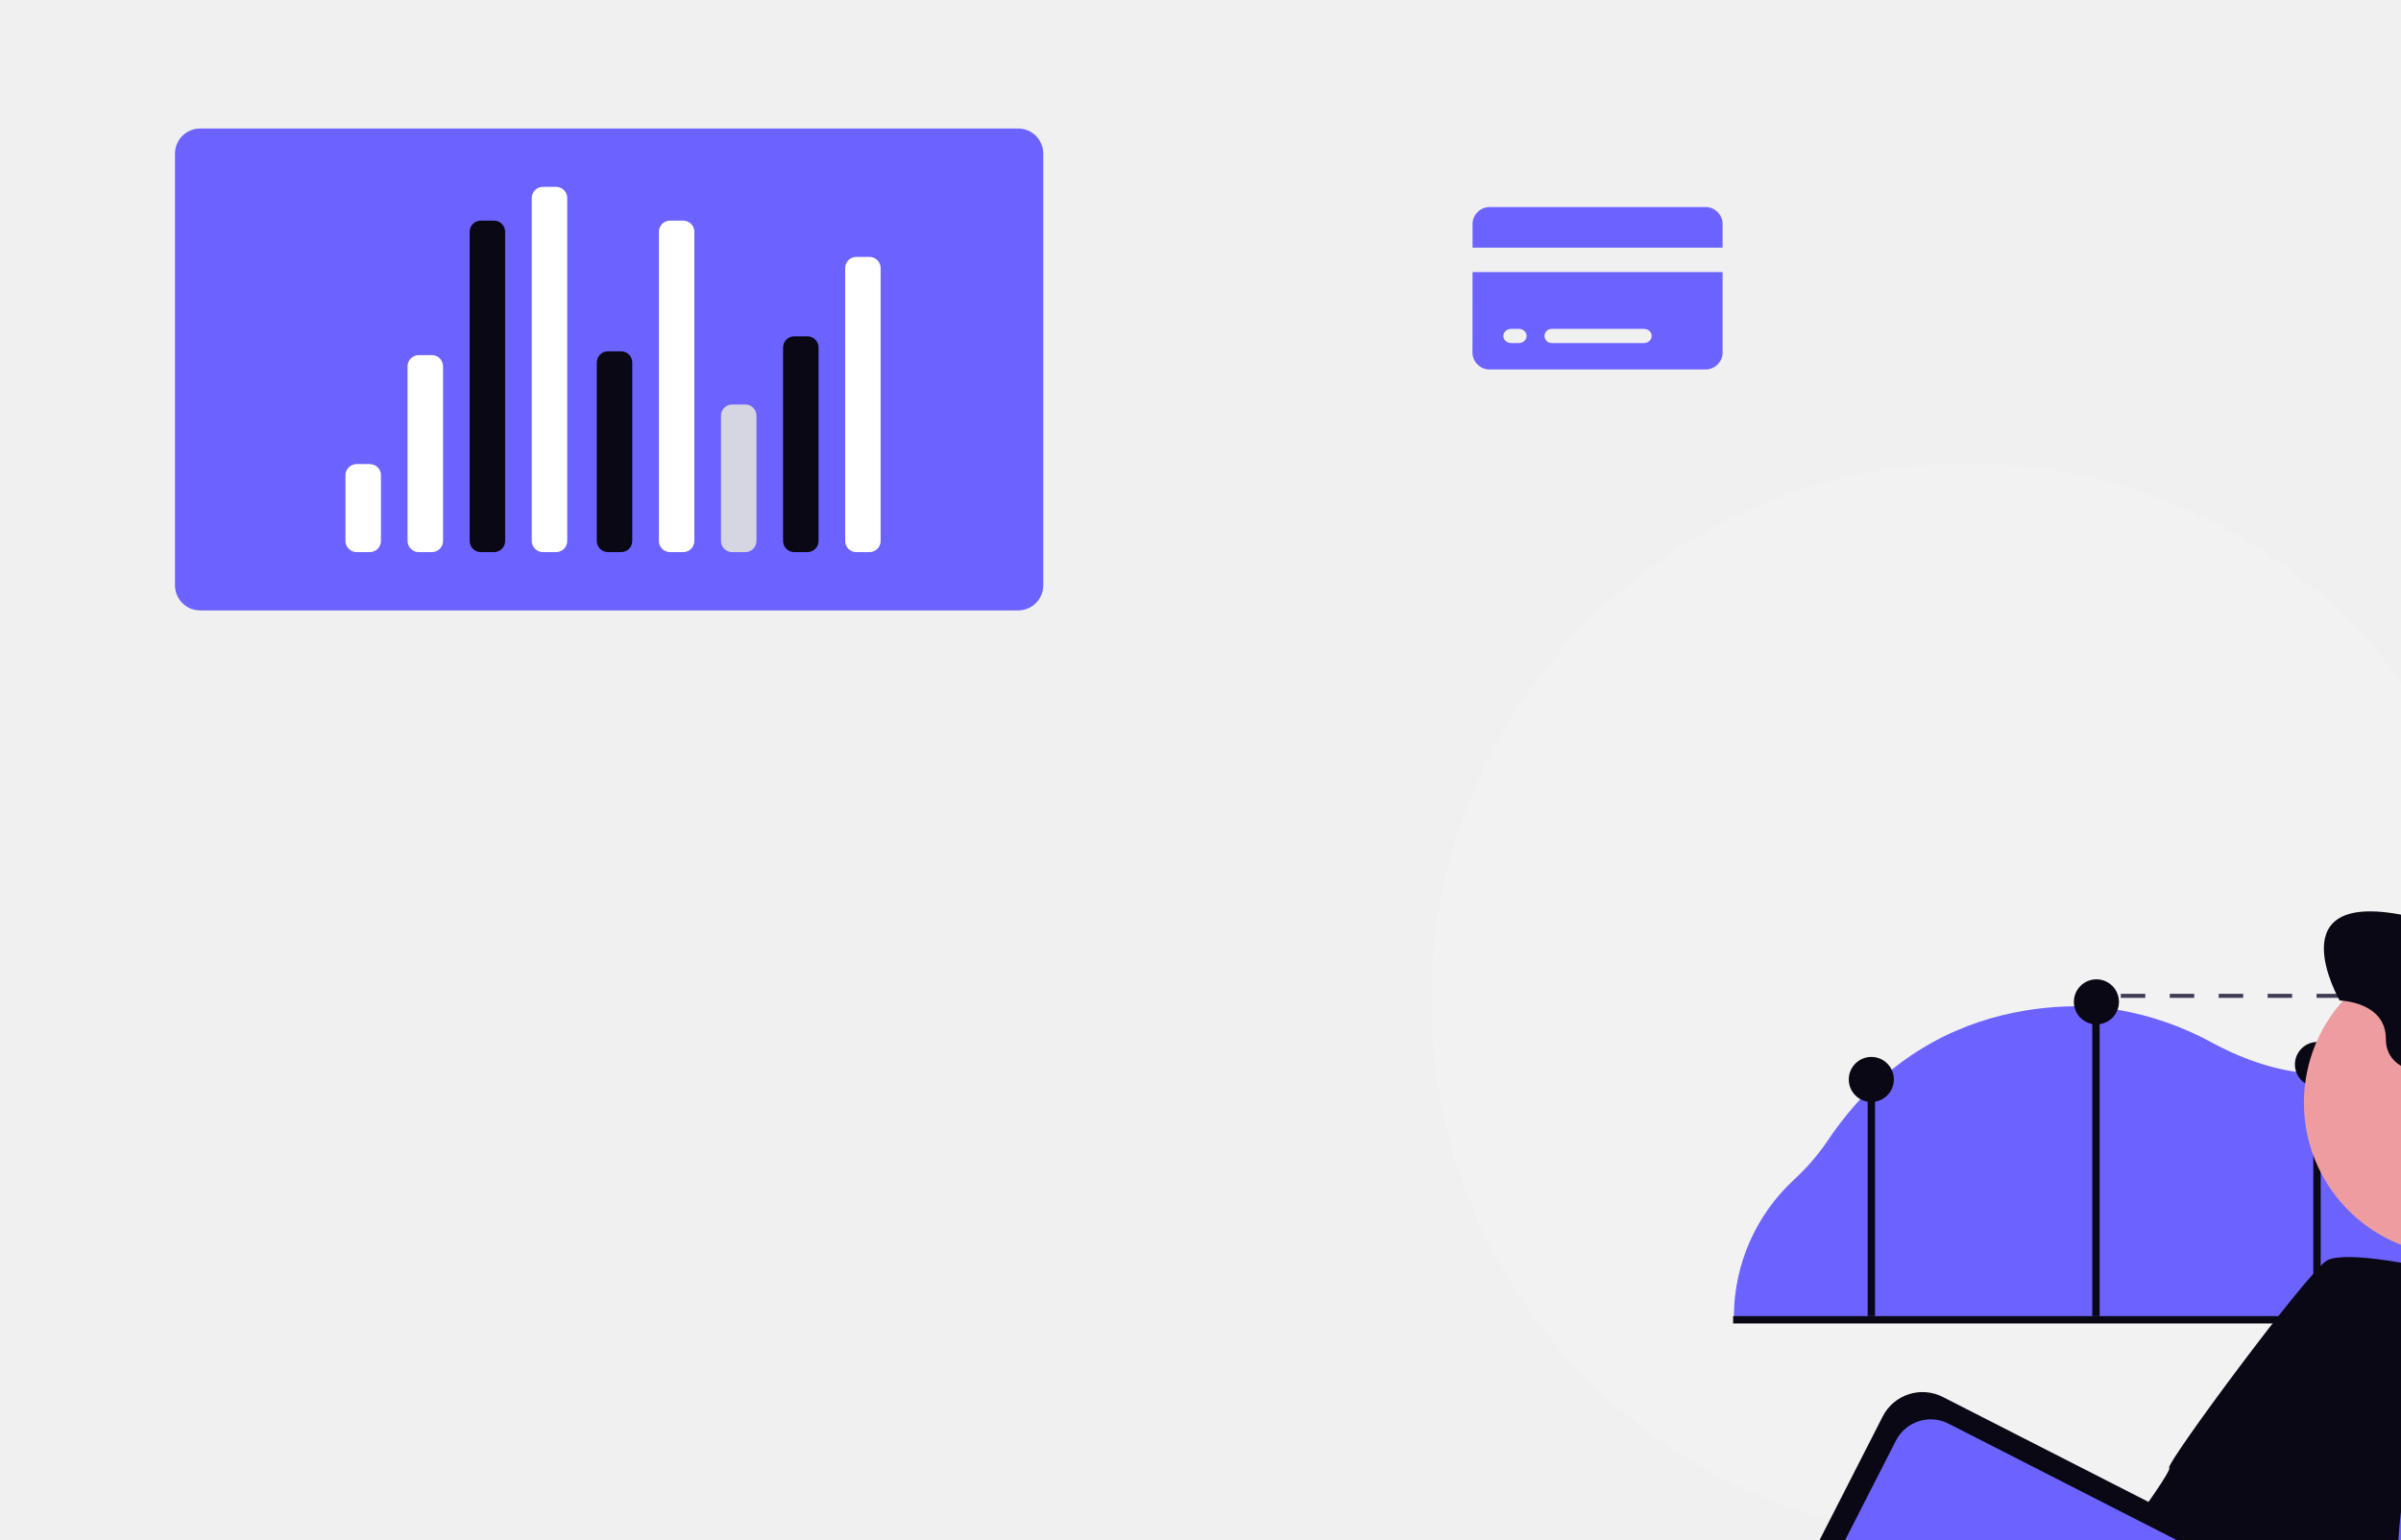
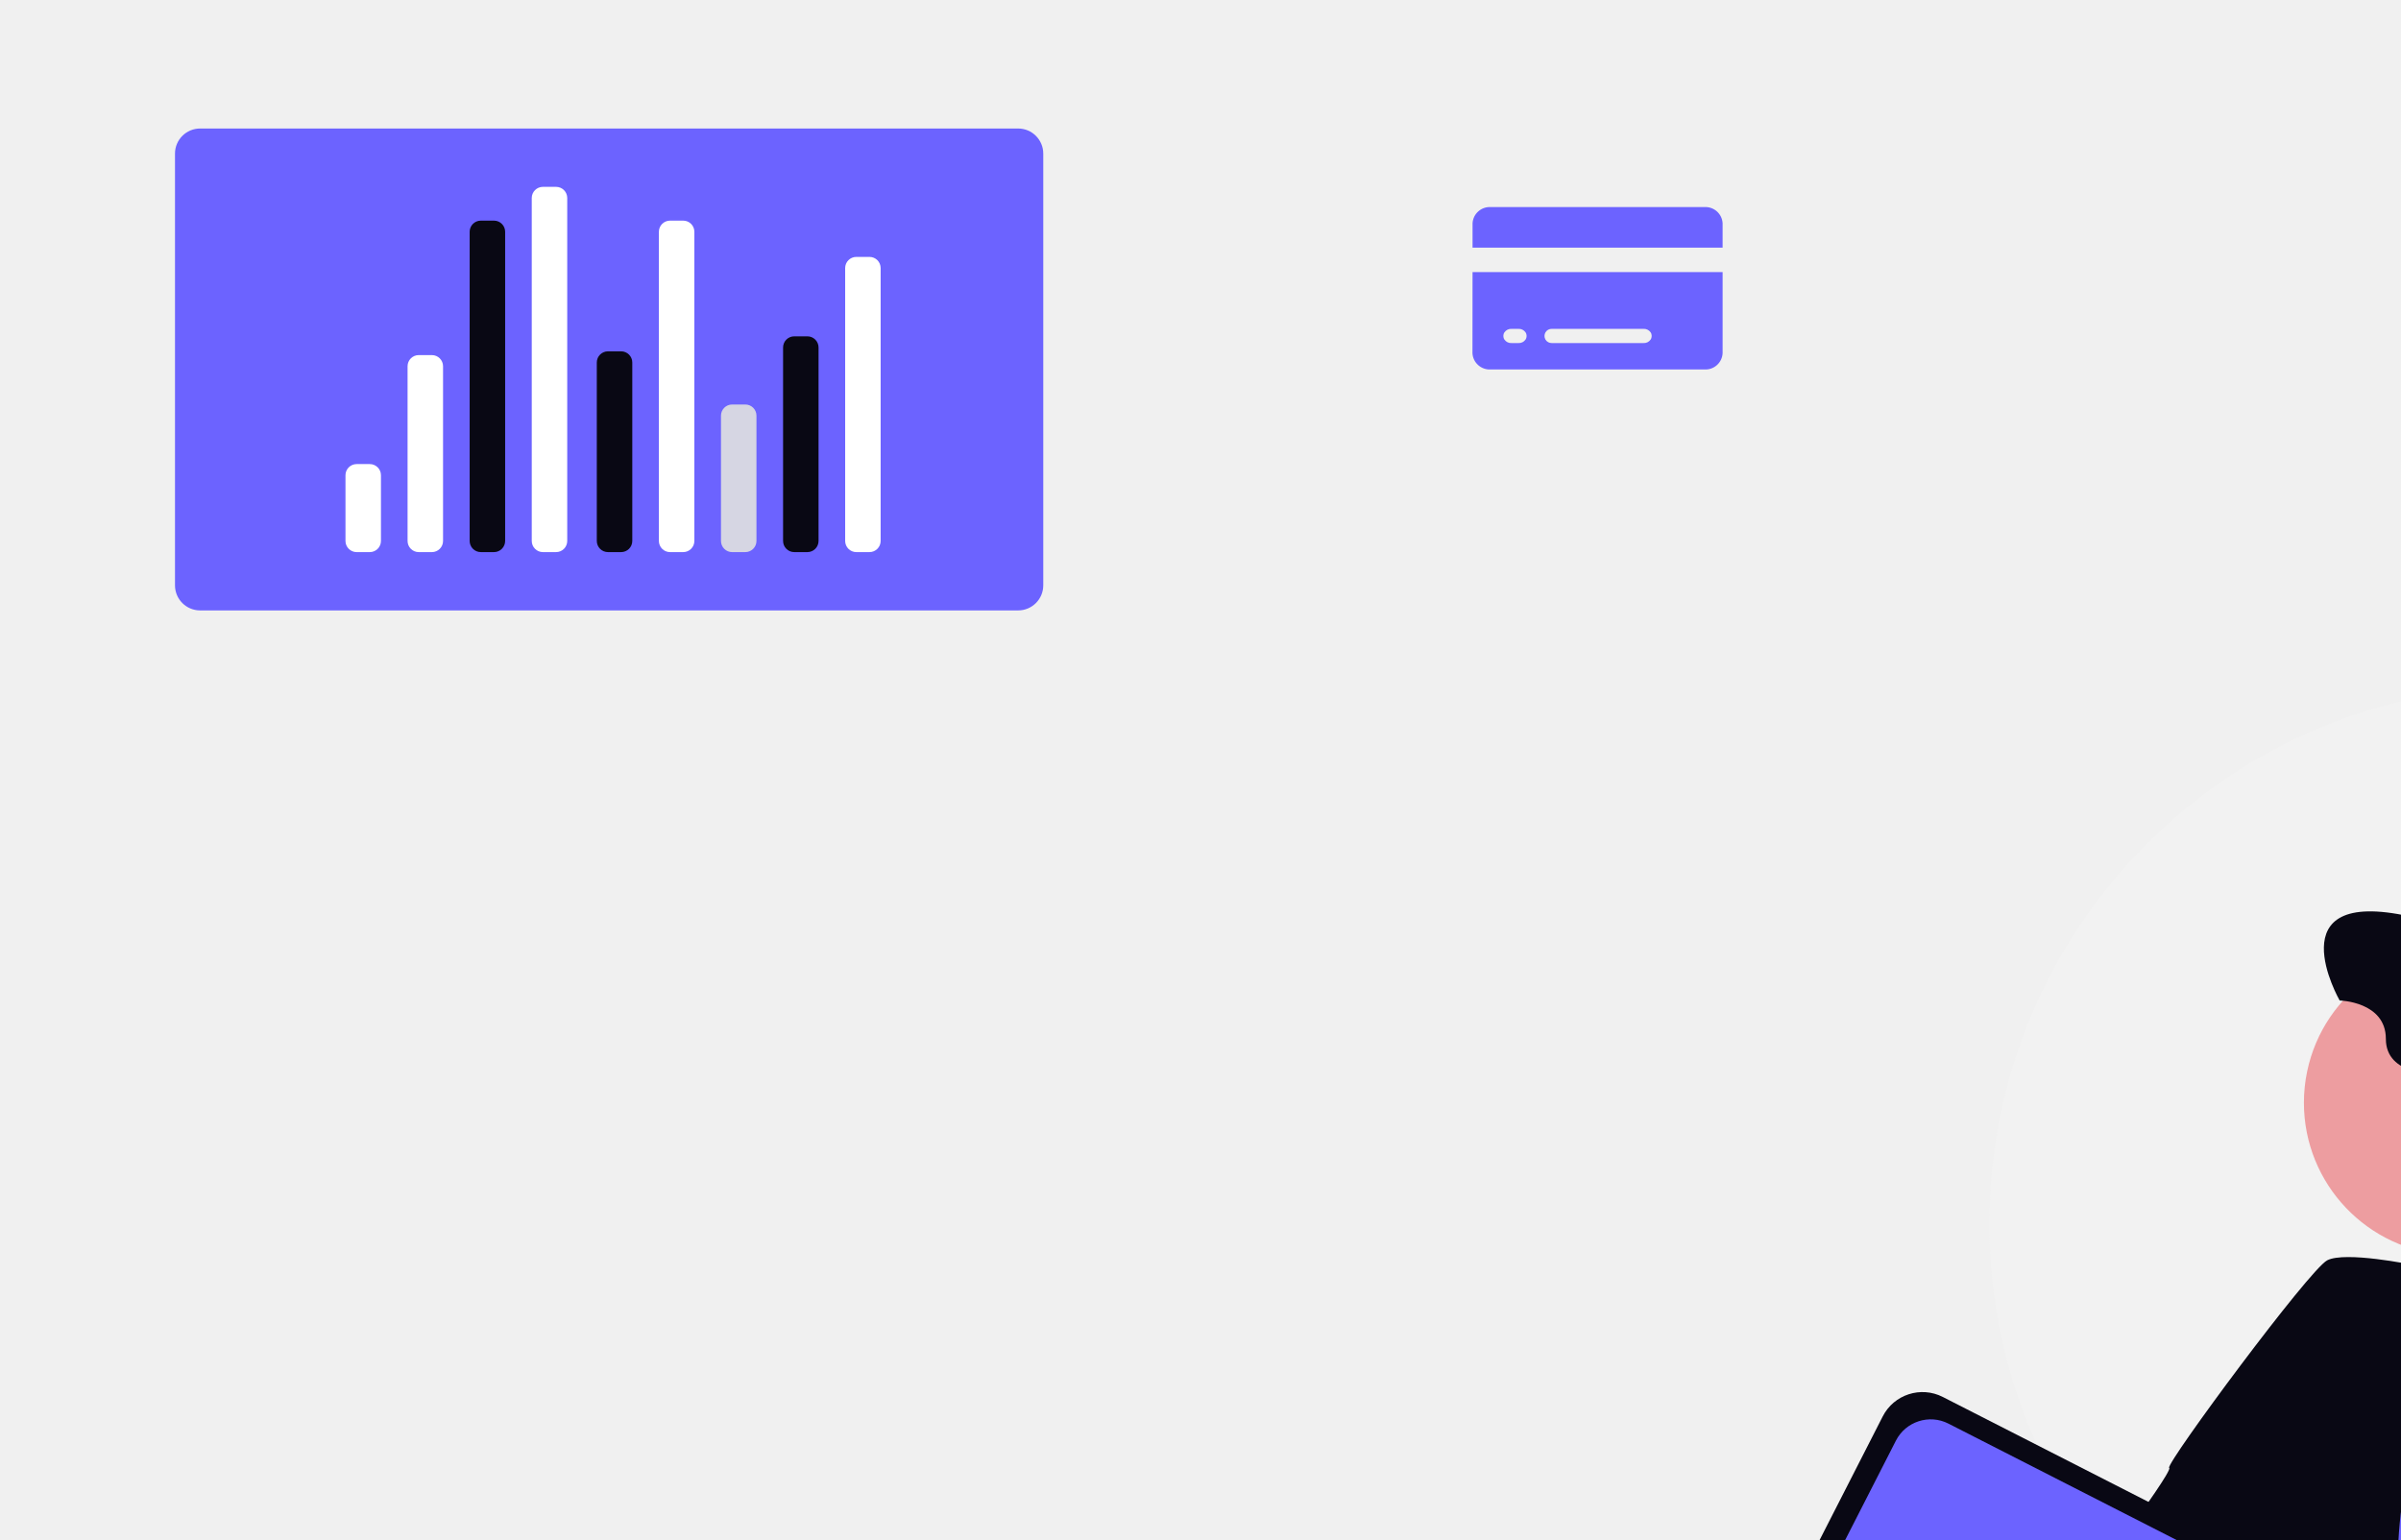
<svg xmlns="http://www.w3.org/2000/svg" width="860.131" height="551.741" viewBox="0 0 860.131 551.741" role="img" artist="Katerina Limpitsouni" source="https://undraw.co/">
  <g transform="translate(-650 -150)">
    <g transform="translate(712.689 196.052)">
-       <g transform="translate(450 120)">
+       <g transform="translate(650 200)">
        <path d="M753.943,293.986q0,2.149-.051,4.29c-.015.933-.043,1.867-.08,2.8-.007.268-.014.528-.029.8q-.032.77-.065,1.519-.239,5-.738,9.933c-.014.159-.029.318-.043.47-.036.326-.065.651-.109.977-.1.977-.21,1.953-.333,2.916-.08.651-.159,1.3-.246,1.946-.043.311-.087.622-.123.926-.051.34-.094.673-.145,1.006-.022.145-.043.289-.065.441-.072.492-.145.991-.224,1.483-.094.644-.2,1.281-.3,1.924s-.21,1.273-.326,1.91-.224,1.273-.34,1.91-.239,1.281-.362,1.917q-.933,4.732-2.084,9.383-.456,1.812-.933,3.617-.792,2.93-1.671,5.831c-.166.535-.333,1.071-.5,1.6-.188.608-.383,1.215-.579,1.816s-.391,1.208-.593,1.809-.405,1.2-.615,1.8-.412,1.194-.629,1.787-.427,1.194-.644,1.787-.441,1.187-.666,1.773q-.673,1.78-1.382,3.523c-.232.586-.47,1.172-.716,1.751q-1.443,3.494-3.024,6.909c-.232.506-.463,1.013-.7,1.512-.159.333-.311.658-.47.991-.268.55-.528,1.092-.8,1.635s-.543,1.107-.825,1.664q-.836,1.65-1.7,3.292c-.572,1.092-1.158,2.185-1.758,3.263s-1.208,2.156-1.823,3.219c-.311.535-.622,1.071-.933,1.6q-1.878,3.18-3.878,6.287t-4.1,6.113c-.7,1.006-1.418,2.011-2.142,3-.289.4-.579.789-.868,1.179-.354.492-.723.977-1.092,1.461a192.307,192.307,0,0,1-277.07,31.963q-3.169-2.648-6.222-5.426a193.442,193.442,0,0,1-33.794-40.5c-1.165-1.874-2.308-3.769-3.408-5.679a191.552,191.552,0,0,1-25.691-96.129c0-106.286,86.159-192.445,192.445-192.445a192.284,192.284,0,0,1,161.1,87.136c.318.485.637.977.955,1.469a191.3,191.3,0,0,1,29.9,90.16Q753.947,287.077,753.943,293.986Z" transform="translate(-369.053 -101.541)" fill="#f2f2f2" />
        <path d="M794.907,348.631a49.728,49.728,0,0,0-18.622,15.294,66.773,66.773,0,0,1-19.9,17.725c-.326.181-.644.354-.969.528a53.194,53.194,0,0,1-19.9,6.1,60.392,60.392,0,0,1-6.338.3c-.883-.007-1.765-.029-2.641-.072-2.076-.1-4.131-.3-6.15-.593-11.59-1.65-22.073-6.106-29.836-10.3a108.585,108.585,0,0,0-34.155-11.952q-3.212-.532-6.41-.832c-.883-.087-1.758-.152-2.634-.21q-3.223-.217-6.439-.2c-1.1.007-2.192.029-3.292.072-18.478.723-42.577,5.99-64.187,24.388-.289.246-.572.492-.861.738-.268.232-.535.47-.8.709a107.894,107.894,0,0,0-9.651,9.745,122.323,122.323,0,0,0-9.55,12.48,79.625,79.625,0,0,1-12.039,13.963,67.05,67.05,0,0,0-21.574,48.56v.362c-.007.391-.007.789-.007,1.179H757.785c.289-.391.579-.781.861-1.179.723-.991,1.44-2,2.142-3q2.116-3.017,4.1-6.113,2.008-3.1,3.878-6.287c.311-.528.622-1.064.933-1.6.615-1.064,1.223-2.141,1.823-3.219s1.187-2.17,1.758-3.263,1.146-2.19,1.7-3.292c.282-.557.557-1.114.825-1.664s.528-1.085.8-1.635c.159-.333.311-.658.47-.991.239-.5.47-1.006.7-1.512q1.584-3.418,3.024-6.909c.246-.579.485-1.165.716-1.751q.706-1.747,1.382-3.523c.224-.586.441-1.179.666-1.773s.434-1.187.644-1.787.427-1.194.629-1.787.412-1.2.615-1.8.4-1.2.593-1.809.391-1.208.579-1.816c.166-.528.333-1.064.5-1.6q.879-2.9,1.671-5.831.477-1.8.933-3.617,1.15-4.645,2.084-9.383c.123-.637.246-1.273.362-1.917s.231-1.273.34-1.91.224-1.273.326-1.91.21-1.281.3-1.924c.08-.492.152-.991.224-1.483.022-.152.043-.3.065-.441.051-.34.094-.673.137-1.006.043-.311.087-.622.13-.926.087-.651.166-1.3.246-1.946.123-.962.232-1.939.333-2.916h.007c.029-.326.065-.651.1-.977.015-.152.029-.311.043-.47q.5-4.927.738-9.933.033-.749.065-1.519c.014-.268.022-.528.029-.8.036-.933.065-1.867.08-2.8q.054-2.138.051-4.29Q795.392,355.41,794.907,348.631Z" transform="translate(-410.501 -169.866)" fill="#6c63ff" />
        <rect width="2.64" height="78.291" transform="translate(156.373 227.284)" fill="#090814" />
        <rect width="2.64" height="114.425" transform="translate(236.843 191.151)" fill="#090814" />
        <rect width="2.64" height="91.848" transform="translate(316.03 214.907)" fill="#090814" />
        <circle cx="8.075" cy="8.075" r="8.075" transform="translate(230.251 184.895)" fill="#090814" />
        <circle cx="8.075" cy="8.075" r="8.075" transform="translate(309.438 207.332)" fill="#090814" />
        <circle cx="8.075" cy="8.075" r="8.075" transform="translate(149.617 212.698)" fill="#090814" />
        <path d="M758.547,523.911c-.289.4-.579.789-.868,1.179-.354.492-.723.977-1.092,1.461h-238v-2.641Z" transform="translate(-410.401 -218.335)" fill="#090814" />
        <path d="M710.553,364.271v1.447h8.768v-1.447Zm17.537,0v1.447h8.761v-1.447Zm17.53,0v1.447h8.769v-1.447Zm17.53,0v1.447h8.768v-1.447Zm17.537,0v1.447h8.761v-1.447Zm17.53,0v1.447h8.769v-1.447Zm17.53,0v1.447h8.769v-1.447Zm17.537,0v1.447h8.761v-1.447Z" transform="translate(-463.485 -174.191)" fill="#3f3d56" />
        <path d="M821.553,394.271v1.447h8.768v-1.447Zm17.537,0v1.447h8.761v-1.447Zm17.53,0v1.447h8.768v-1.447Zm17.53,0v1.447h3.813c.029-.326.065-.651.1-.977.015-.152.029-.311.043-.47Z" transform="translate(-494.179 -182.487)" fill="#3f3d56" />
      </g>
      <g transform="translate(0 0)">
        <path d="M9,0H302.049a9,9,0,0,1,9,9V163.692a9,9,0,0,1-9,9H9a9,9,0,0,1-9-9V9A9,9,0,0,1,9,0Z" fill="#6c63ff" />
        <path d="M4,0H8.711a4,4,0,0,1,4,4V27.545a4,4,0,0,1-4,4H4a4,4,0,0,1-4-4V4A4,4,0,0,1,4,0Z" transform="translate(61.074 120.25)" fill="#fff" />
        <path d="M4,0H8.711a4,4,0,0,1,4,4V66.6a4,4,0,0,1-4,4H4a4,4,0,0,1-4-4V4A4,4,0,0,1,4,0Z" transform="translate(83.318 81.196)" fill="#fff" />
        <path d="M4,0H8.711a4,4,0,0,1,4,4V126.889a4,4,0,0,1-4,4H4a4,4,0,0,1-4-4V4A4,4,0,0,1,4,0Z" transform="translate(127.806 20.905)" fill="#fff" />
        <path d="M4,0H8.711a4,4,0,0,1,4,4V114.784a4,4,0,0,1-4,4H4a4,4,0,0,1-4-4V4A4,4,0,0,1,4,0Z" transform="translate(105.562 33.01)" fill="#090814" />
        <path d="M4,0H8.711a4,4,0,0,1,4,4V67.948a4,4,0,0,1-4,4H4a4,4,0,0,1-4-4V4A4,4,0,0,1,4,0Z" transform="translate(151.107 79.846)" fill="#090814" />
        <path d="M4,0H8.711a4,4,0,0,1,4,4V114.785a4,4,0,0,1-4,4H4a4,4,0,0,1-4-4V4A4,4,0,0,1,4,0Z" transform="translate(173.35 33.01)" fill="#fff" />
        <path d="M4,0H8.711a4,4,0,0,1,4,4V48.9a4,4,0,0,1-4,4H4a4,4,0,0,1-4-4V4A4,4,0,0,1,4,0Z" transform="translate(195.594 98.897)" fill="#d6d6e3" />
        <path d="M4,0H8.711a4,4,0,0,1,4,4V73.321a4,4,0,0,1-4,4H4a4,4,0,0,1-4-4V4A4,4,0,0,1,4,0Z" transform="translate(217.838 74.473)" fill="#090814" />
        <path d="M4,0H8.711a4,4,0,0,1,4,4v97.786a4,4,0,0,1-4,4H4a4,4,0,0,1-4-4V4A4,4,0,0,1,4,0Z" transform="translate(240.081 46.008)" fill="#fff" />
      </g>
      <path d="M345.363,622.566a6.147,6.147,0,0,0-6.4-5.816H262.188a6.158,6.158,0,0,0-6.407,5.816V631.3h89.583ZM255.75,669.12a6.157,6.157,0,0,0,6.407,5.825h76.808a6.146,6.146,0,0,0,6.4-5.825V640.06H255.78Zm28.433-8.724h32.809a2.888,2.888,0,0,1,2.567,1.225,2.351,2.351,0,0,1,0,2.636,2.888,2.888,0,0,1-2.567,1.225H284.183a2.545,2.545,0,1,1,0-5.087Zm-14.4,0h2.4a2.888,2.888,0,0,1,2.567,1.225,2.351,2.351,0,0,1,0,2.636,2.887,2.887,0,0,1-2.567,1.225h-2.4a2.887,2.887,0,0,1-2.567-1.225,2.351,2.351,0,0,1,0-2.636,2.888,2.888,0,0,1,2.567-1.225Z" transform="translate(209.055 -588.599)" fill="#6c63ff" />
    </g>
    <g transform="translate(1277.856 467.08)">
      <path d="M1187.453,867.247s-6.692,40.413-40.649,46.372-147.249,4.729-147.249,4.729-64.769-9.459-88.2-64.083-38.474-76.474-18.4-77.444,128.355,36.582,134.574,37.055S1193.436,730.756,1187.453,867.247Z" transform="translate(-794.674 -470.012)" fill="#e6e6e6" />
      <path d="M884.241,869.378a15.489,15.489,0,0,0,12.675,9.459,16.338,16.338,0,0,0,4.091-.213c12.439-2.152,41.6-7.094,51.882-5.249,6.172,1.135,17.617-.568,25.752-2.1,5.415-1.017,9.459-1.963,9.459-1.963s-9.577-31.805-10.759-32.751S934.3,810.545,934.3,810.545L901.2,808.18h0a17.546,17.546,0,0,0-11.232,6.6c-3.5,4.233-6.5,11.185-6.692,22.559C882.609,865.311,884.241,869.378,884.241,869.378Z" transform="translate(-787.906 -410.671)" fill="#090814" />
      <path d="M955.55,854.5l30.741-24.144,48.523-47.814s-5.226-.26-13.148-.591c-1.963,1.253-7.472,5.2-7.685,9.979-.237,5.841-13.1.4-19.793,3.76S954.746,840.949,949,840.618s-10.286-2.908-12.675,1.159l-.165.26Z" transform="translate(-715.513 -446.467)" opacity="0.1" />
      <path d="M859.29,809.929c3.122,7.638,29.18,37.055,29.18,37.055s16.553,21.5,39.916,31.545,52.354,31.072,54.506,34.9c1.371,2.365,20.052,13.692,33.106,21.424l2.956,1.726,6.526,3.783,3.452,1.987,15.962-12.888c7.874-6.385,15.7-12.817,15.82-13.171.237-.709,3.358-8.844,2.625-9.317a126.714,126.714,0,0,1-13.022-13.214c-31.086-23.69-98.079-79.749-100.743-81.587l89.858,57.722,21.5,13.81,30.741-24.143,48.547-47.791s-6.527-.331-16.033-.733c-23.647-1.017-65.455-2.625-70.751-1.419a40.642,40.642,0,0,1-13.148.851s-11.823.544-19.84-3.641-20.313-6.1-21.755-9.2-43.747-17.9-43.747-17.9-57.6-30.6-78.177-12.438S856.192,802.267,859.29,809.929Z" transform="translate(-822.452 -474.328)" fill="#e6e6e6" />
      <path d="M937,748.747l7.4,24.616,9.459,55.452L989,831.181l10.168-16.86,10.145-16.836s6.337-22.417,10.877-44.078c4.02-19.2,6.645-37.835,2.365-39.822-3.878-1.8-6.432-8.253-8.087-15.2-.213-.851-.4-1.726-.568-2.6a134.184,134.184,0,0,1-2.364-17.83s-73.637-3.807-63.35,26.555a48.033,48.033,0,0,1,2.767,16.127,38.16,38.16,0,0,1-.237,4.115A34.431,34.431,0,0,1,937,748.747Z" transform="translate(-714.367 -588.607)" fill="#ed9da0" />
      <path d="M930.51,717.516l2.625,41.832,5.983,35.612,6.692,16.553,5.983,90.26s57.627,6.668,71.65-.118a6.243,6.243,0,0,0,2.53-1.986c16.837-25.633,11.4-99.577,11.4-99.577l6.456-47.79-4.3-24.83-10.4-1.088-8.016-.875s-1.8,2.223-4.4,5.675c-7.094,9.459-49.848-3.31-47.672-10.948s-9.459-22.536-9.459-22.536Z" transform="translate(-723.225 -561.443)" fill="#6c63ff" />
      <path d="M987.186,699.231s61.643,13.341,61.643,14.835c0,1.679,18.917,20.313,18.917,22.228s5.746,9.081,5.013,21.755,3.381,208.5-3.264,204.664-103.763-57.6-103.763-57.6l-2.365-71.485s-1.655-52.827,8.371-70.515C971.74,763.11,971.976,732.984,987.186,699.231Z" transform="translate(-678.522 -574.049)" fill="#090814" />
      <path d="M993.158,699.261s-24.049-4.966-30.5-1.608S905.05,770.083,906.019,772,955.8,815.935,955.8,815.935s2.365,16.009,4.54,20.076-2.365,59.992-7.094,63.847,32.136,3.571,32.136,3.571,1.679-36.7,3.1-38.616-.946-41.122-.946-41.122-.236-33.46,2.861-42.3,2.767-38.237,2.767-38.237,2.743-17.641,6.077-21.755S993.158,699.261,993.158,699.261Z" transform="translate(-756.813 -563.098)" fill="#090814" />
      <path d="M926.37,704.714a54.672,54.672,0,1,0,1.182-11.374A54.672,54.672,0,0,0,926.37,704.714Z" transform="translate(-728.877 -626.581)" fill="#ed9da0" />
      <path d="M939.145,726.7l-13.029,4.067c.634,2.683-34.855,49.587-34.855,49.587l2.625,42.565,22.7,4.3,14.188-1.442,11.469-4.3,10.026-5.959,4.564-11.823,20.076-30.6Z" transform="translate(-776.789 -521.867)" fill="#090814" />
      <path d="M926.418,765.917s-29.157-42.068-50.912-19.367,8.844,59.519,16.009,58.337,41.358-3.169,41.358-3.169Z" transform="translate(-808.777 -503.952)" fill="#ed9da0" />
      <rect width="152.641" height="118.519" rx="16" transform="translate(53.88 176.248) rotate(27.04)" fill="#090814" />
      <rect width="137.407" height="103.55" rx="14" transform="translate(57.692 186.714) rotate(27.04)" fill="#6c63ff" />
      <ellipse cx="3.476" cy="3.476" rx="3.476" ry="3.476" transform="translate(153.913 291.972)" fill="#e6e8ec" />
      <path d="M884.62,763.142c-.237,31.569,65.005,38.237,65.005,38.237l16.553,2.648,7.472,1.182,3.121-30.741s-3.429-.5-7.709-1.49c-6.314-1.49-14.5-4.02-16.2-7.591C950.1,759.359,884.857,731.6,884.62,763.142Z" transform="translate(-785.85 -492.334)" fill="#ed9da0" />
      <path d="M956.209,855.167l30.741-24.144,48.547-47.791s-6.527-.331-16.033-.733a10.592,10.592,0,0,0-3.381,6.527c-.237,5.841-13.1.4-19.793,3.76s-39.443,45.26-45.189,44.929-10.286-2.909-12.675,1.159l-.165.26a6.858,6.858,0,0,1-3.642,2.175Z" transform="translate(-717.615 -445.717)" fill="#d6d6e3" />
      <path d="M917.47,863.11l15.442,49.446,2.365,7.78,7.378-2.034,16.269-4.469,72.454-19.887a62.971,62.971,0,0,0,26.012-7.094,79.029,79.029,0,0,1,44.929-9.814c9.459.9,20.218-3.24,29.062-19.556,0,0,20.076-59.283-30.6-76.261s-53.111,9.033-53.111,9.033l-.686.426c-1.963,1.253-7.472,5.2-7.685,9.979-.236,5.841-13.1.4-19.792,3.76s-39.443,45.26-45.189,44.929-10.286-2.909-12.675,1.159l-.166.26c-1.773,2.365-7.094,3-10.617,3.121h-3.311l-.449.142-3.689,1.088Z" transform="translate(-741.019 -455.314)" fill="#e6e6e6" />
      <path d="M1113.744,709.335s22.228-6.456,16.718,56.753-46.608,103.03-46.608,103.03-47.294,20.785-68.576,17.451-50.842-9.419-58.337-9.813c-11.823-.473-37.054-7.875-37.527-10.286s6.219-37.528,3.358-40.2c0,0,33.46,1.372,36.794,3.807s8.135.686,11.823,0,69.129-7.129,69.309-7.875a15.792,15.792,0,0,1,3.358-5.25s21.628-54.286,21.283-56.894C1064.251,756.18,1085.061,701.674,1113.744,709.335Z" transform="translate(-738.399 -546.57)" fill="#090814" />
      <path d="M954.26,873.555l4.54,2.625,46.135,1.182a93.464,93.464,0,0,0,16.34,7.875,14.149,14.149,0,0,0,2.365.5,102.278,102.278,0,0,0,12.864.236c3.523,0,6.266-.236,6.266-.236s-2.2-58.171-3.831-64.3c-.8-2.932-4.729-2.365-8.466-.828a56.465,56.465,0,0,0-8.276,4.186s-19.6,1.892-22.7,3.594-11.965-.969-17.451,0-15.3-6.479-15.3-6.479c-26.768-8.844-11.823,7.662-9.813,8.371,0,0-26.012-5.983-27.478,22.394S954.26,873.555,954.26,873.555Z" transform="translate(-724.747 -395.481)" fill="#090814" />
      <path d="M897.47,783.54s22.914,7.449,42.328,33.886Z" transform="translate(-768.313 -444.297)" fill="#d6d6e3" />
      <path d="M584.33,227.82l5.532,10.495,24.4-46.371c14.691-44.994-36.62-70.837-36.62-70.837-16.747-19.72-50.395,3.345-50.395,3.345-48.536-10.779-25.1,30.127-25.1,30.127s16.55.365,16.55,13.752,18.036,12.463,18.036,12.463l14.132,24.727,7.8-9.484c29.013-12.288,25.668,31.789,25.668,31.789Z" transform="translate(-291.845 -113.133)" fill="#090814" />
    </g>
  </g>
</svg>
